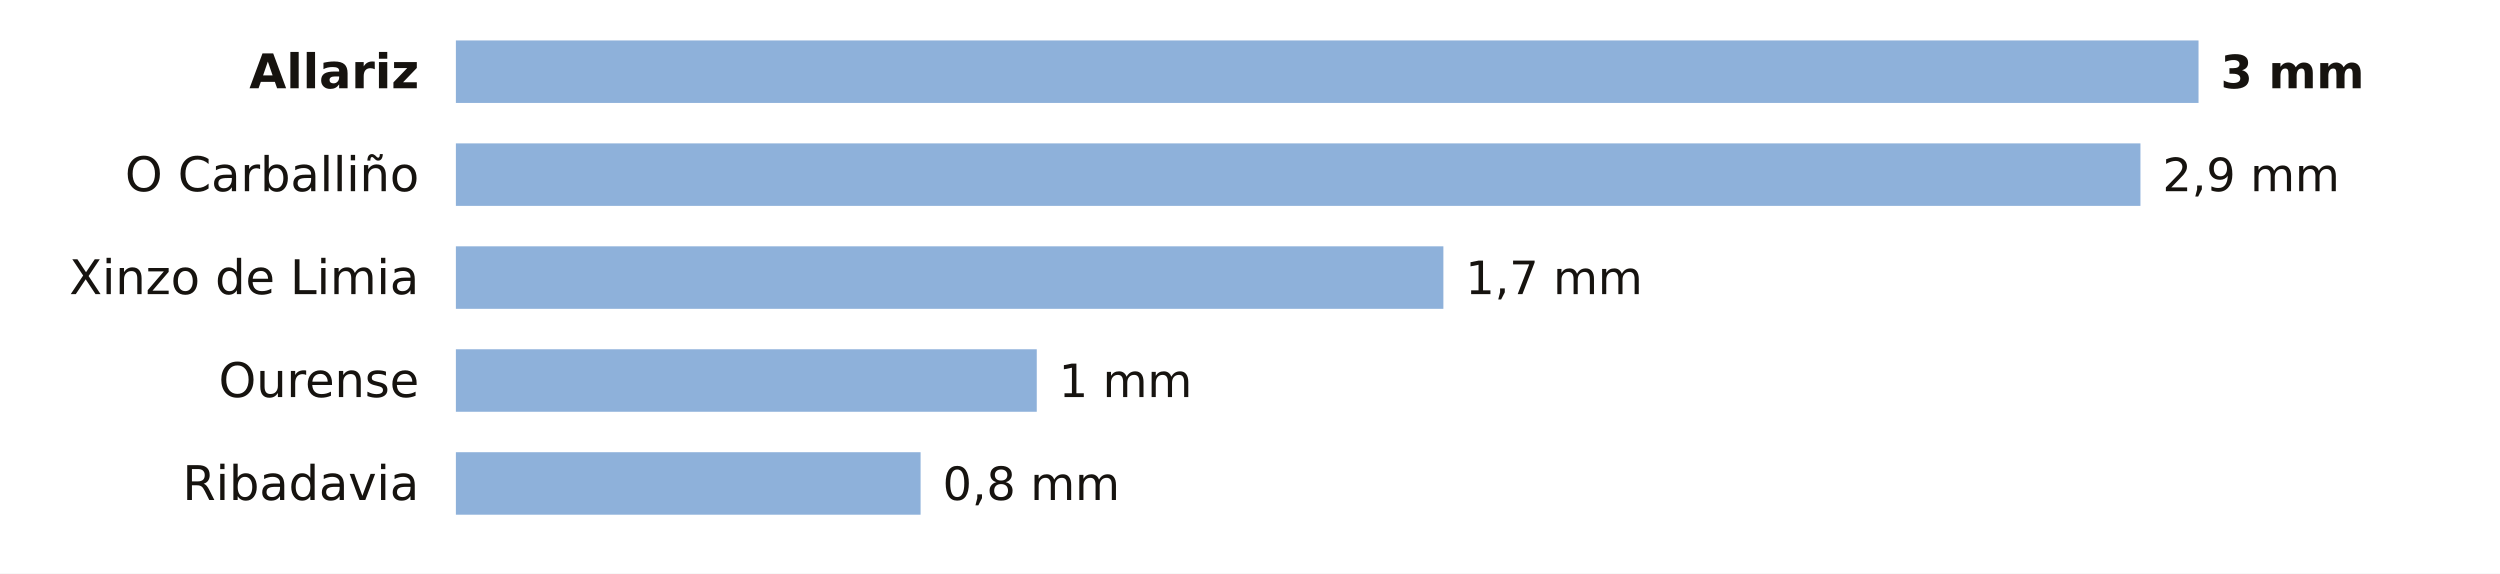
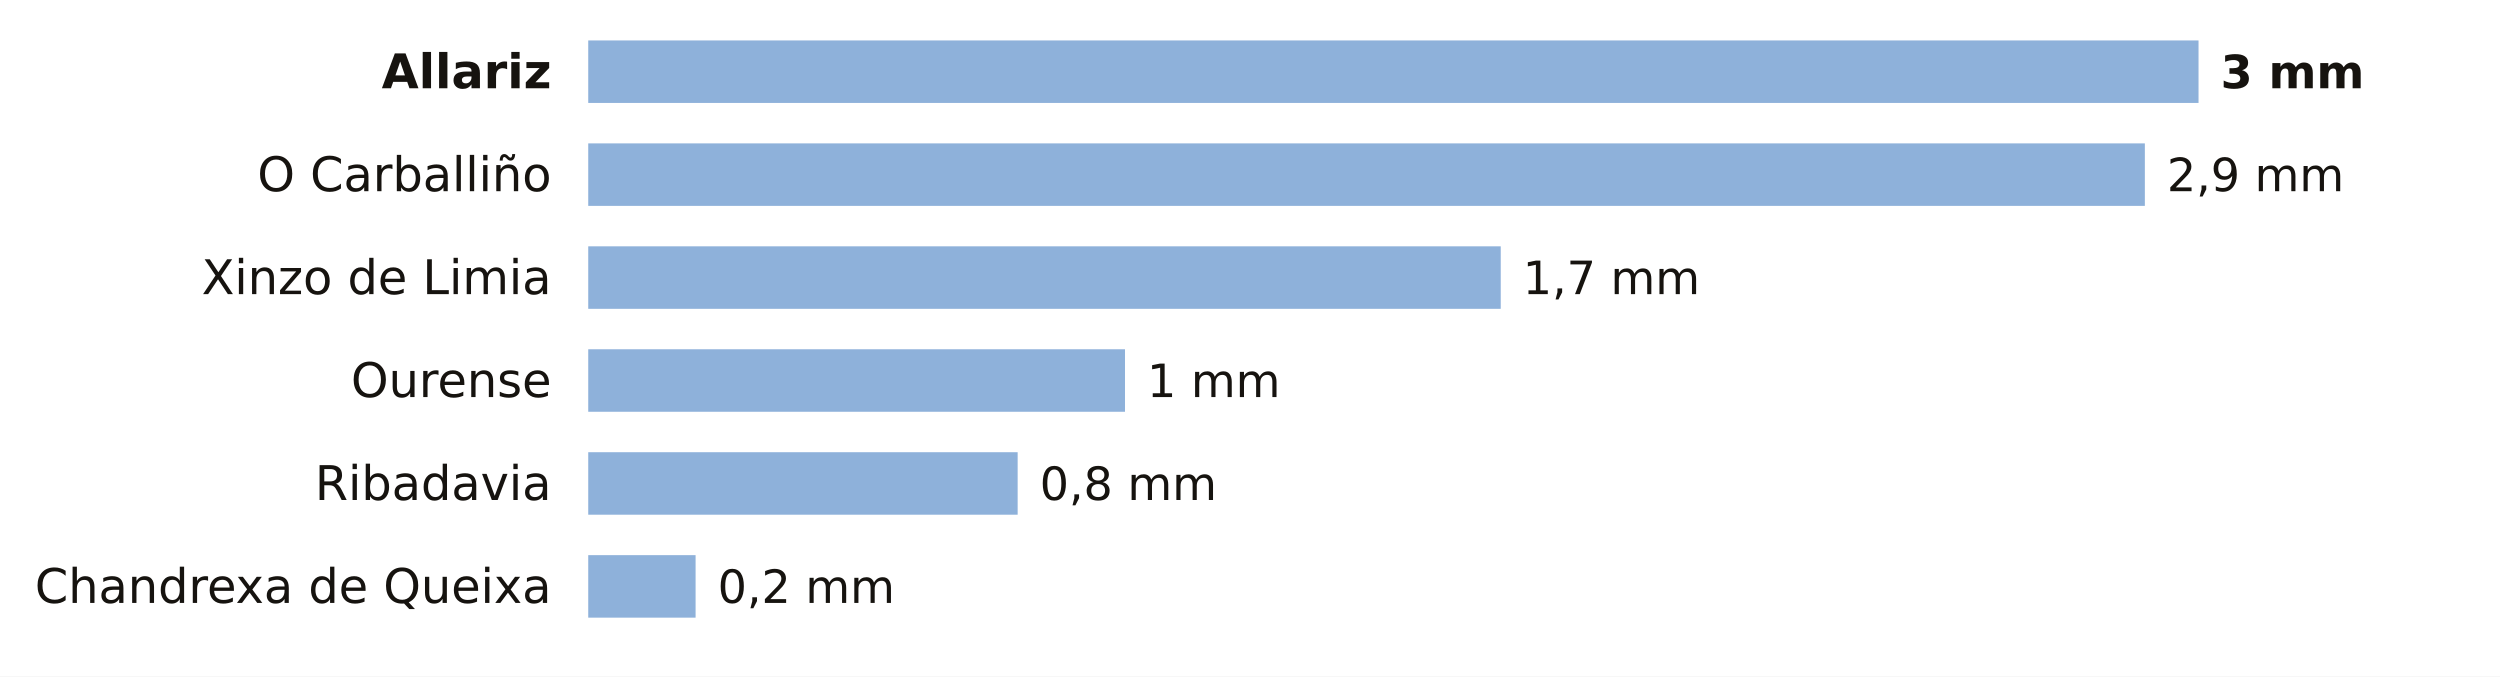
- <svg xmlns="http://www.w3.org/2000/svg" viewBox="0 0 680 156" width="680" height="156" role="img" aria-label="La lluvia de los últimos 7 días en las estaciones de AEMET de Ourense">
-   <rect width="680" height="156" fill="#FFFFFF" />
-   <text x="114.0" y="24.0" font-size="13" fill="#16130F" text-anchor="end" font-weight="600" font-family="Public Sans, DejaVu Sans, Arial, sans-serif">Allariz</text>
-   <rect x="124" y="11" width="474.0" height="17" fill="#8EB1DA" />
+ <svg xmlns="http://www.w3.org/2000/svg" viewBox="0 0 680 184" width="680" height="184" role="img" aria-label="La lluvia de los últimos 7 días en las estaciones de AEMET de Ourense">
+   <rect width="680" height="184" fill="#FFFFFF" />
+   <text x="150.0" y="24.0" font-size="13" fill="#16130F" text-anchor="end" font-weight="600" font-family="Public Sans, DejaVu Sans, Arial, sans-serif">Allariz</text>
+   <rect x="160" y="11" width="438.0" height="17" fill="#8EB1DA" />
  <text x="604.0" y="24.0" font-size="12.5" fill="#16130F" text-anchor="start" font-weight="700" font-family="Public Sans, DejaVu Sans, Arial, sans-serif">3 mm</text>
-   <text x="114.0" y="52.0" font-size="13" fill="#16130F" text-anchor="end" font-weight="400" font-family="Public Sans, DejaVu Sans, Arial, sans-serif">O Carballiño</text>
-   <rect x="124" y="39" width="458.2" height="17" fill="#8EB1DA" />
-   <text x="588.2" y="52.0" font-size="12.5" fill="#16130F" text-anchor="start" font-weight="500" font-family="Public Sans, DejaVu Sans, Arial, sans-serif">2,9 mm</text>
-   <text x="114.0" y="80.0" font-size="13" fill="#16130F" text-anchor="end" font-weight="400" font-family="Public Sans, DejaVu Sans, Arial, sans-serif">Xinzo de Limia</text>
-   <rect x="124" y="67" width="268.6" height="17" fill="#8EB1DA" />
-   <text x="398.6" y="80.0" font-size="12.5" fill="#16130F" text-anchor="start" font-weight="500" font-family="Public Sans, DejaVu Sans, Arial, sans-serif">1,7 mm</text>
-   <text x="114.0" y="108.0" font-size="13" fill="#16130F" text-anchor="end" font-weight="400" font-family="Public Sans, DejaVu Sans, Arial, sans-serif">Ourense</text>
-   <rect x="124" y="95" width="158.0" height="17" fill="#8EB1DA" />
-   <text x="288.0" y="108.0" font-size="12.5" fill="#16130F" text-anchor="start" font-weight="500" font-family="Public Sans, DejaVu Sans, Arial, sans-serif">1 mm</text>
-   <text x="114.0" y="136.0" font-size="13" fill="#16130F" text-anchor="end" font-weight="400" font-family="Public Sans, DejaVu Sans, Arial, sans-serif">Ribadavia</text>
-   <rect x="124" y="123" width="126.4" height="17" fill="#8EB1DA" />
-   <text x="256.4" y="136.0" font-size="12.5" fill="#16130F" text-anchor="start" font-weight="500" font-family="Public Sans, DejaVu Sans, Arial, sans-serif">0,8 mm</text>
+   <text x="150.0" y="52.0" font-size="13" fill="#16130F" text-anchor="end" font-weight="400" font-family="Public Sans, DejaVu Sans, Arial, sans-serif">O Carballiño</text>
+   <rect x="160" y="39" width="423.4" height="17" fill="#8EB1DA" />
+   <text x="589.4" y="52.0" font-size="12.5" fill="#16130F" text-anchor="start" font-weight="500" font-family="Public Sans, DejaVu Sans, Arial, sans-serif">2,9 mm</text>
+   <text x="150.0" y="80.0" font-size="13" fill="#16130F" text-anchor="end" font-weight="400" font-family="Public Sans, DejaVu Sans, Arial, sans-serif">Xinzo de Limia</text>
+   <rect x="160" y="67" width="248.2" height="17" fill="#8EB1DA" />
+   <text x="414.2" y="80.0" font-size="12.5" fill="#16130F" text-anchor="start" font-weight="500" font-family="Public Sans, DejaVu Sans, Arial, sans-serif">1,7 mm</text>
+   <text x="150.0" y="108.0" font-size="13" fill="#16130F" text-anchor="end" font-weight="400" font-family="Public Sans, DejaVu Sans, Arial, sans-serif">Ourense</text>
+   <rect x="160" y="95" width="146.0" height="17" fill="#8EB1DA" />
+   <text x="312.0" y="108.0" font-size="12.5" fill="#16130F" text-anchor="start" font-weight="500" font-family="Public Sans, DejaVu Sans, Arial, sans-serif">1 mm</text>
+   <text x="150.0" y="136.0" font-size="13" fill="#16130F" text-anchor="end" font-weight="400" font-family="Public Sans, DejaVu Sans, Arial, sans-serif">Ribadavia</text>
+   <rect x="160" y="123" width="116.8" height="17" fill="#8EB1DA" />
+   <text x="282.8" y="136.0" font-size="12.5" fill="#16130F" text-anchor="start" font-weight="500" font-family="Public Sans, DejaVu Sans, Arial, sans-serif">0,8 mm</text>
+   <text x="150.0" y="164.0" font-size="13" fill="#16130F" text-anchor="end" font-weight="400" font-family="Public Sans, DejaVu Sans, Arial, sans-serif">Chandrexa de Queixa</text>
+   <rect x="160" y="151" width="29.2" height="17" fill="#8EB1DA" />
+   <text x="195.2" y="164.0" font-size="12.5" fill="#16130F" text-anchor="start" font-weight="500" font-family="Public Sans, DejaVu Sans, Arial, sans-serif">0,2 mm</text>
</svg>
